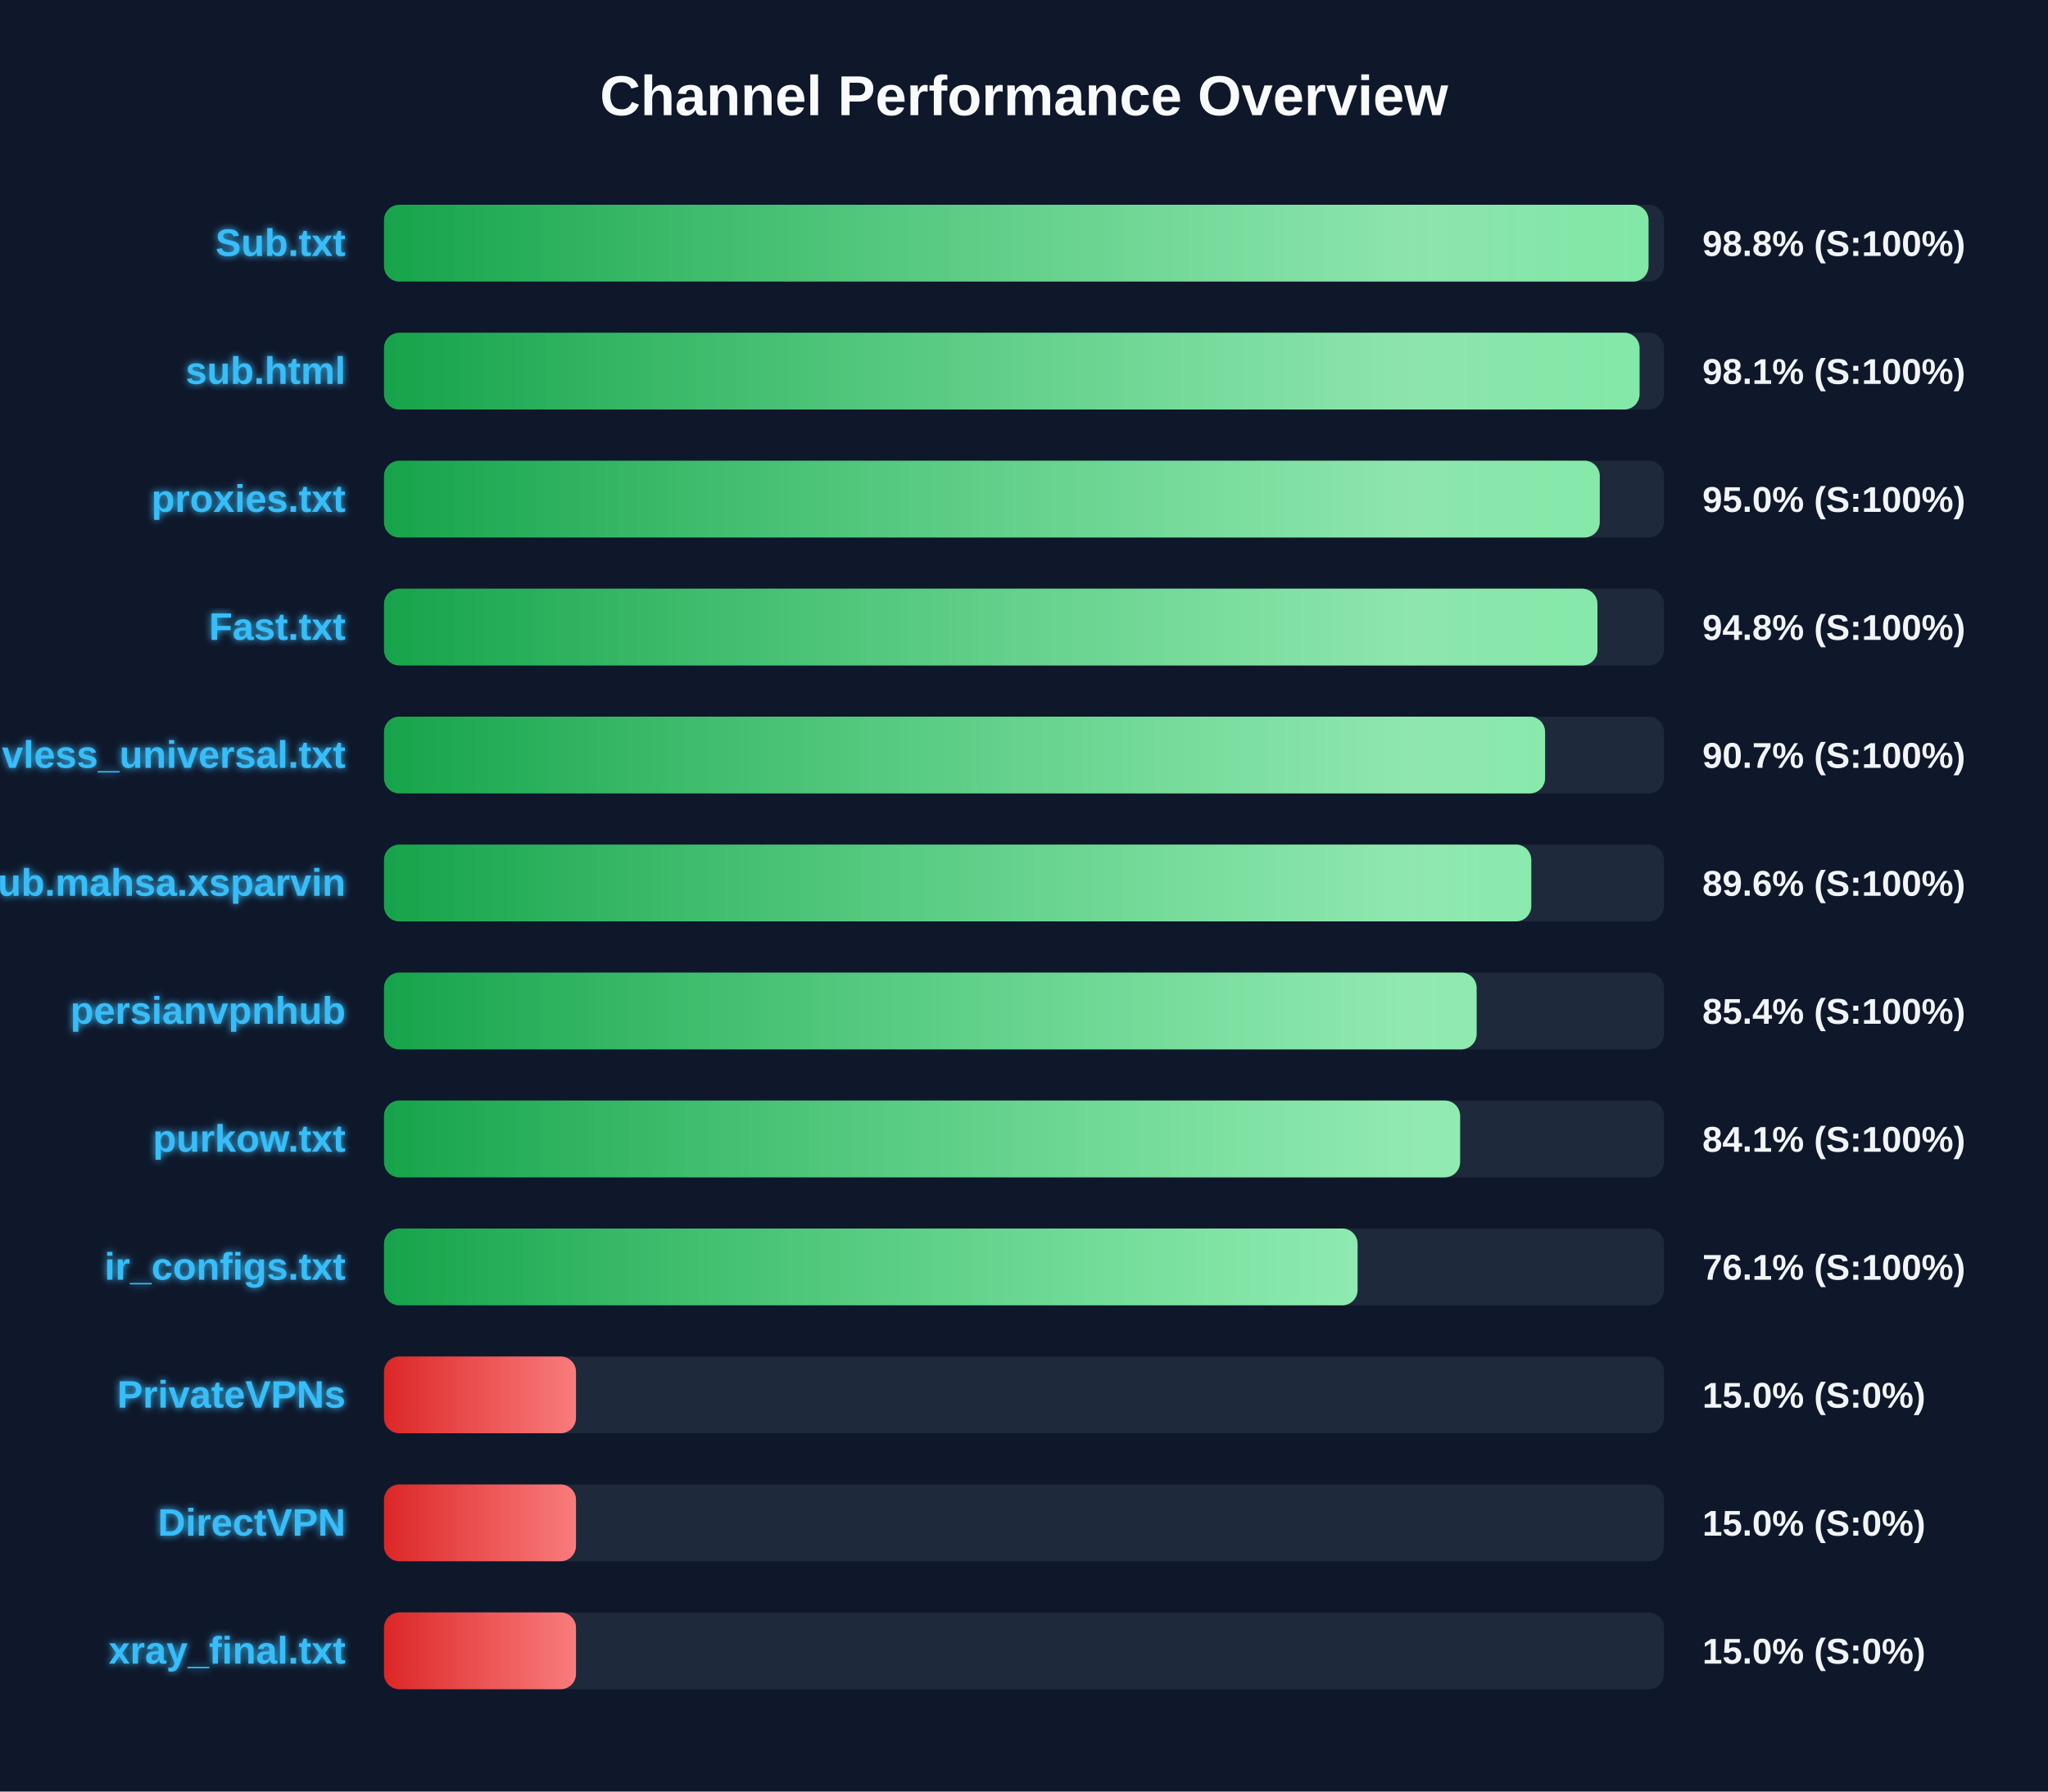
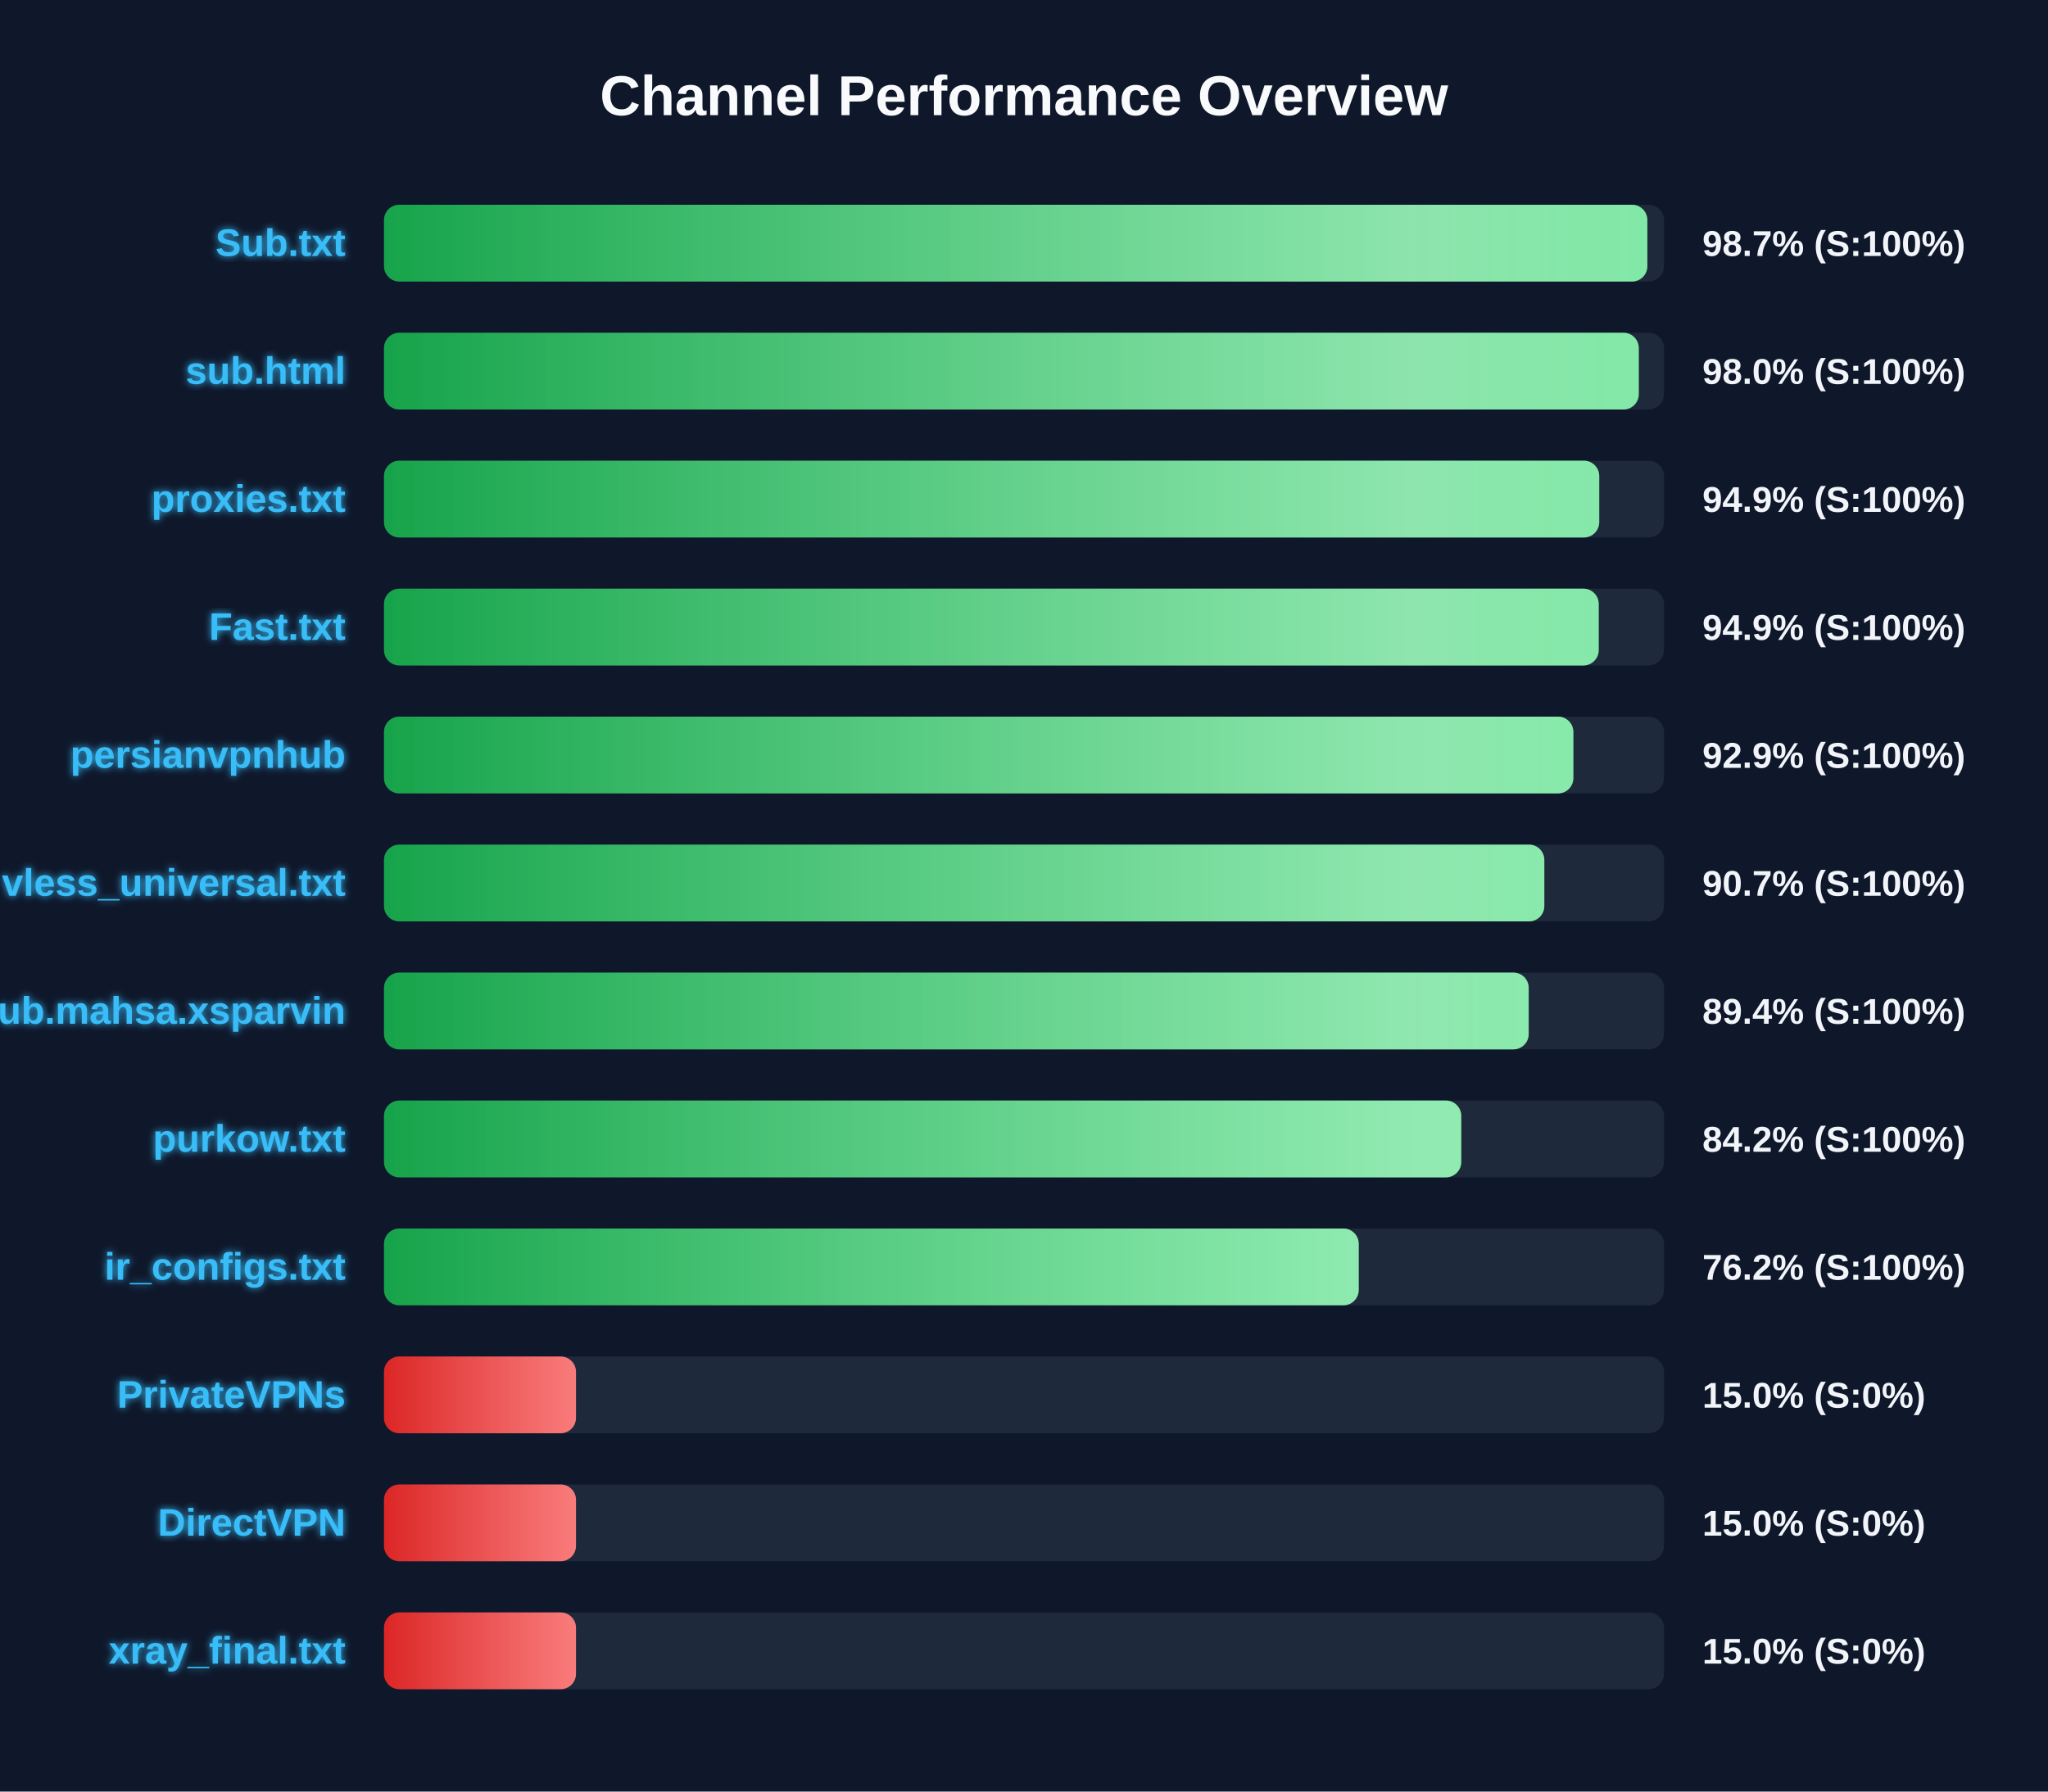
<svg xmlns="http://www.w3.org/2000/svg" width="800" height="700" version="1.1">
  <defs>
    <linearGradient id="grad-green" x1="0%" y1="0%" x2="100%" y2="0%">
      <stop offset="0%" stop-color="#16a34a" />
      <stop offset="100%" stop-color="#4ade80" />
    </linearGradient>
    <linearGradient id="grad-yellow" x1="0%" y1="0%" x2="100%" y2="0%">
      <stop offset="0%" stop-color="#ca8a04" />
      <stop offset="100%" stop-color="#fde047" />
    </linearGradient>
    <linearGradient id="grad-red" x1="0%" y1="0%" x2="100%" y2="0%">
      <stop offset="0%" stop-color="#dc2626" />
      <stop offset="100%" stop-color="#f87171" />
    </linearGradient>
    <linearGradient id="shimmer" x1="0%" y1="0%" x2="100%" y2="0%">
      <stop offset="0%" stop-color="rgba(255,255,255,0)" />
      <stop offset="50%" stop-color="rgba(255,255,255,0.4)" />
      <stop offset="100%" stop-color="rgba(255,255,255,0)" />
    </linearGradient>
    <filter id="glow" x="-20%" y="-20%" width="140%" height="140%">
      <feGaussianBlur stdDeviation="1.5" result="blur" />
      <feComposite in="SourceGraphic" in2="blur" operator="over" />
    </filter>
  </defs>
  <style>
        .bg-rect { fill: #0f172a; }
        .title { font: bold 22px 'Segoe UI', Arial, sans-serif; fill: #f8fafc; }
        .row { font: bold 15px 'Segoe UI', Arial, sans-serif; fill: #38bdf8; filter: url(#glow); }
        .score { font: bold 14px 'Segoe UI', Arial, sans-serif; fill: #f1f5f9; }
        @keyframes shimmer-anim {
            0% { transform: translateX(-100%); }
            100% { transform: translateX(200%); }
        }
        .shimmer-rect {
            animation: shimmer-anim 2.5s infinite linear;
        }
    </style>
  <rect width="100%" height="100%" class="bg-rect" />
  <text x="400" y="45" text-anchor="middle" class="title">Channel Performance Overview</text>
  <rect x="150" y="80" width="500" height="30" fill="#1e293b" rx="6" />
  <clipPath id="clip-0">
-     <rect x="150" y="80" width="493.95" height="30" rx="6" />
+     <rect x="150" y="80" width="493.5" height="30" rx="6" />
  </clipPath>
-   <rect x="150" y="80" width="493.95" height="30" fill="url(#grad-green)" rx="6" />
+   <rect x="150" y="80" width="493.5" height="30" fill="url(#grad-green)" rx="6" />
  <g clip-path="url(#clip-0)">
    <rect x="150" y="80" width="100%" height="30" fill="url(#shimmer)" class="shimmer-rect" />
  </g>
  <text x="135" y="100" text-anchor="end" class="row">Sub.txt</text>
-   <text x="665" y="100" text-anchor="start" class="score">98.8% (S:100%)</text>
+   <text x="665" y="100" text-anchor="start" class="score">98.7% (S:100%)</text>
  <rect x="150" y="130" width="500" height="30" fill="#1e293b" rx="6" />
  <clipPath id="clip-1">
-     <rect x="150" y="130" width="490.45" height="30" rx="6" />
+     <rect x="150" y="130" width="490.15" height="30" rx="6" />
  </clipPath>
-   <rect x="150" y="130" width="490.45" height="30" fill="url(#grad-green)" rx="6" />
+   <rect x="150" y="130" width="490.15" height="30" fill="url(#grad-green)" rx="6" />
  <g clip-path="url(#clip-1)">
    <rect x="150" y="130" width="100%" height="30" fill="url(#shimmer)" class="shimmer-rect" />
  </g>
  <text x="135" y="150" text-anchor="end" class="row">sub.html</text>
-   <text x="665" y="150" text-anchor="start" class="score">98.1% (S:100%)</text>
+   <text x="665" y="150" text-anchor="start" class="score">98.0% (S:100%)</text>
  <rect x="150" y="180" width="500" height="30" fill="#1e293b" rx="6" />
  <clipPath id="clip-2">
-     <rect x="150" y="180" width="474.9" height="30" rx="6" />
+     <rect x="150" y="180" width="474.7" height="30" rx="6" />
  </clipPath>
-   <rect x="150" y="180" width="474.9" height="30" fill="url(#grad-green)" rx="6" />
+   <rect x="150" y="180" width="474.7" height="30" fill="url(#grad-green)" rx="6" />
  <g clip-path="url(#clip-2)">
    <rect x="150" y="180" width="100%" height="30" fill="url(#shimmer)" class="shimmer-rect" />
  </g>
  <text x="135" y="200" text-anchor="end" class="row">proxies.txt</text>
-   <text x="665" y="200" text-anchor="start" class="score">95.0% (S:100%)</text>
+   <text x="665" y="200" text-anchor="start" class="score">94.9% (S:100%)</text>
  <rect x="150" y="230" width="500" height="30" fill="#1e293b" rx="6" />
  <clipPath id="clip-3">
-     <rect x="150" y="230" width="474.0" height="30" rx="6" />
+     <rect x="150" y="230" width="474.5" height="30" rx="6" />
  </clipPath>
-   <rect x="150" y="230" width="474.0" height="30" fill="url(#grad-green)" rx="6" />
+   <rect x="150" y="230" width="474.5" height="30" fill="url(#grad-green)" rx="6" />
  <g clip-path="url(#clip-3)">
    <rect x="150" y="230" width="100%" height="30" fill="url(#shimmer)" class="shimmer-rect" />
  </g>
  <text x="135" y="250" text-anchor="end" class="row">Fast.txt</text>
-   <text x="665" y="250" text-anchor="start" class="score">94.8% (S:100%)</text>
+   <text x="665" y="250" text-anchor="start" class="score">94.9% (S:100%)</text>
  <rect x="150" y="280" width="500" height="30" fill="#1e293b" rx="6" />
  <clipPath id="clip-4">
-     <rect x="150" y="280" width="453.55" height="30" rx="6" />
+     <rect x="150" y="280" width="464.6" height="30" rx="6" />
  </clipPath>
-   <rect x="150" y="280" width="453.55" height="30" fill="url(#grad-green)" rx="6" />
+   <rect x="150" y="280" width="464.6" height="30" fill="url(#grad-green)" rx="6" />
  <g clip-path="url(#clip-4)">
    <rect x="150" y="280" width="100%" height="30" fill="url(#shimmer)" class="shimmer-rect" />
  </g>
-   <text x="135" y="300" text-anchor="end" class="row">vless_universal.txt</text>
-   <text x="665" y="300" text-anchor="start" class="score">90.7% (S:100%)</text>
+   <text x="135" y="300" text-anchor="end" class="row">persianvpnhub</text>
+   <text x="665" y="300" text-anchor="start" class="score">92.9% (S:100%)</text>
  <rect x="150" y="330" width="500" height="30" fill="#1e293b" rx="6" />
  <clipPath id="clip-5">
-     <rect x="150" y="330" width="448.15" height="30" rx="6" />
+     <rect x="150" y="330" width="453.25" height="30" rx="6" />
  </clipPath>
-   <rect x="150" y="330" width="448.15" height="30" fill="url(#grad-green)" rx="6" />
+   <rect x="150" y="330" width="453.25" height="30" fill="url(#grad-green)" rx="6" />
  <g clip-path="url(#clip-5)">
    <rect x="150" y="330" width="100%" height="30" fill="url(#shimmer)" class="shimmer-rect" />
  </g>
-   <text x="135" y="350" text-anchor="end" class="row">Sub.mahsa.xsparvin</text>
-   <text x="665" y="350" text-anchor="start" class="score">89.6% (S:100%)</text>
+   <text x="135" y="350" text-anchor="end" class="row">vless_universal.txt</text>
+   <text x="665" y="350" text-anchor="start" class="score">90.7% (S:100%)</text>
  <rect x="150" y="380" width="500" height="30" fill="#1e293b" rx="6" />
  <clipPath id="clip-6">
-     <rect x="150" y="380" width="426.8" height="30" rx="6" />
+     <rect x="150" y="380" width="447.15" height="30" rx="6" />
  </clipPath>
-   <rect x="150" y="380" width="426.8" height="30" fill="url(#grad-green)" rx="6" />
+   <rect x="150" y="380" width="447.15" height="30" fill="url(#grad-green)" rx="6" />
  <g clip-path="url(#clip-6)">
    <rect x="150" y="380" width="100%" height="30" fill="url(#shimmer)" class="shimmer-rect" />
  </g>
-   <text x="135" y="400" text-anchor="end" class="row">persianvpnhub</text>
-   <text x="665" y="400" text-anchor="start" class="score">85.4% (S:100%)</text>
+   <text x="135" y="400" text-anchor="end" class="row">Sub.mahsa.xsparvin</text>
+   <text x="665" y="400" text-anchor="start" class="score">89.4% (S:100%)</text>
  <rect x="150" y="430" width="500" height="30" fill="#1e293b" rx="6" />
  <clipPath id="clip-7">
-     <rect x="150" y="430" width="420.35" height="30" rx="6" />
+     <rect x="150" y="430" width="420.8" height="30" rx="6" />
  </clipPath>
-   <rect x="150" y="430" width="420.35" height="30" fill="url(#grad-green)" rx="6" />
+   <rect x="150" y="430" width="420.8" height="30" fill="url(#grad-green)" rx="6" />
  <g clip-path="url(#clip-7)">
    <rect x="150" y="430" width="100%" height="30" fill="url(#shimmer)" class="shimmer-rect" />
  </g>
  <text x="135" y="450" text-anchor="end" class="row">purkow.txt</text>
-   <text x="665" y="450" text-anchor="start" class="score">84.1% (S:100%)</text>
+   <text x="665" y="450" text-anchor="start" class="score">84.2% (S:100%)</text>
  <rect x="150" y="480" width="500" height="30" fill="#1e293b" rx="6" />
  <clipPath id="clip-8">
-     <rect x="150" y="480" width="380.3" height="30" rx="6" />
+     <rect x="150" y="480" width="380.75" height="30" rx="6" />
  </clipPath>
-   <rect x="150" y="480" width="380.3" height="30" fill="url(#grad-green)" rx="6" />
+   <rect x="150" y="480" width="380.75" height="30" fill="url(#grad-green)" rx="6" />
  <g clip-path="url(#clip-8)">
    <rect x="150" y="480" width="100%" height="30" fill="url(#shimmer)" class="shimmer-rect" />
  </g>
  <text x="135" y="500" text-anchor="end" class="row">ir_configs.txt</text>
-   <text x="665" y="500" text-anchor="start" class="score">76.1% (S:100%)</text>
+   <text x="665" y="500" text-anchor="start" class="score">76.2% (S:100%)</text>
  <rect x="150" y="530" width="500" height="30" fill="#1e293b" rx="6" />
  <clipPath id="clip-9">
    <rect x="150" y="530" width="75.0" height="30" rx="6" />
  </clipPath>
  <rect x="150" y="530" width="75.0" height="30" fill="url(#grad-red)" rx="6" />
  <g clip-path="url(#clip-9)">
    <rect x="150" y="530" width="100%" height="30" fill="url(#shimmer)" class="shimmer-rect" />
  </g>
  <text x="135" y="550" text-anchor="end" class="row">PrivateVPNs</text>
  <text x="665" y="550" text-anchor="start" class="score">15.0% (S:0%)</text>
  <rect x="150" y="580" width="500" height="30" fill="#1e293b" rx="6" />
  <clipPath id="clip-10">
    <rect x="150" y="580" width="75.0" height="30" rx="6" />
  </clipPath>
  <rect x="150" y="580" width="75.0" height="30" fill="url(#grad-red)" rx="6" />
  <g clip-path="url(#clip-10)">
    <rect x="150" y="580" width="100%" height="30" fill="url(#shimmer)" class="shimmer-rect" />
  </g>
  <text x="135" y="600" text-anchor="end" class="row">DirectVPN</text>
  <text x="665" y="600" text-anchor="start" class="score">15.0% (S:0%)</text>
  <rect x="150" y="630" width="500" height="30" fill="#1e293b" rx="6" />
  <clipPath id="clip-11">
    <rect x="150" y="630" width="75.0" height="30" rx="6" />
  </clipPath>
  <rect x="150" y="630" width="75.0" height="30" fill="url(#grad-red)" rx="6" />
  <g clip-path="url(#clip-11)">
    <rect x="150" y="630" width="100%" height="30" fill="url(#shimmer)" class="shimmer-rect" />
  </g>
  <text x="135" y="650" text-anchor="end" class="row">xray_final.txt</text>
  <text x="665" y="650" text-anchor="start" class="score">15.0% (S:0%)</text>
</svg>
